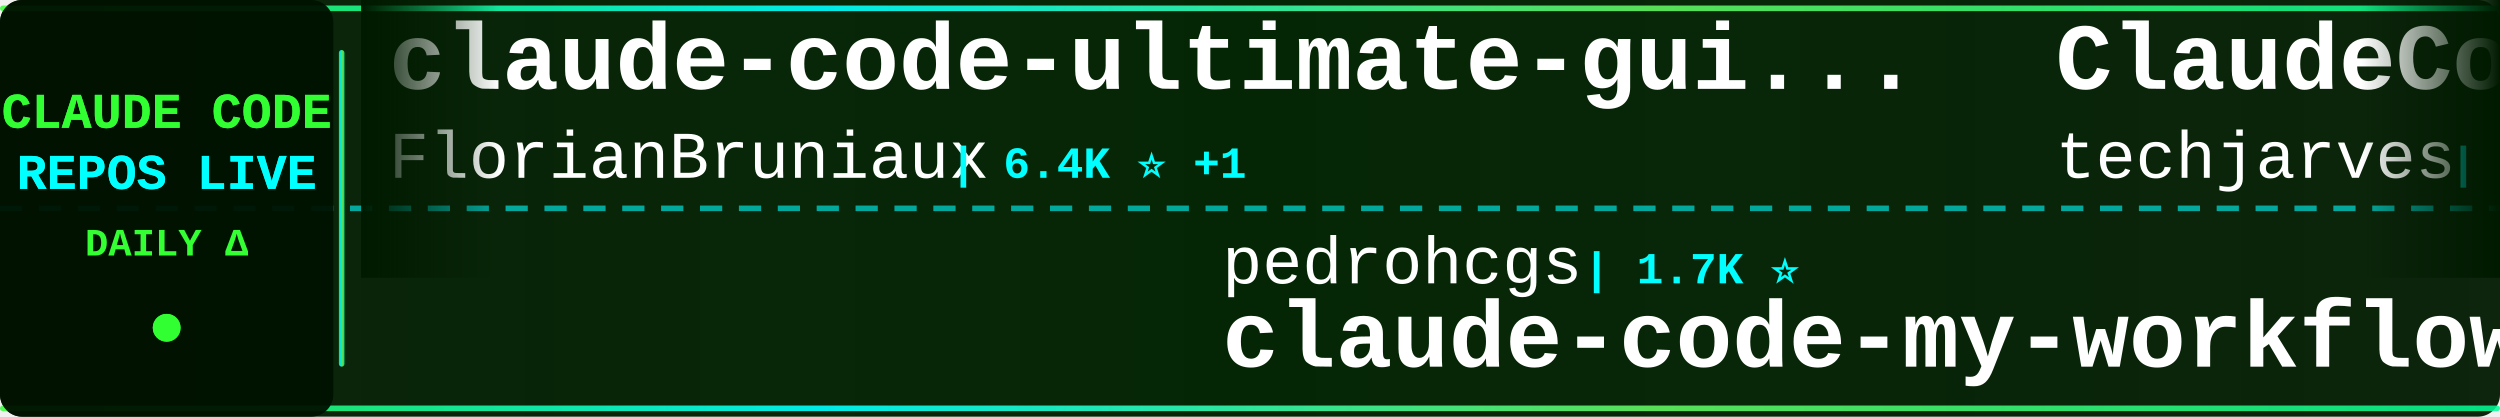
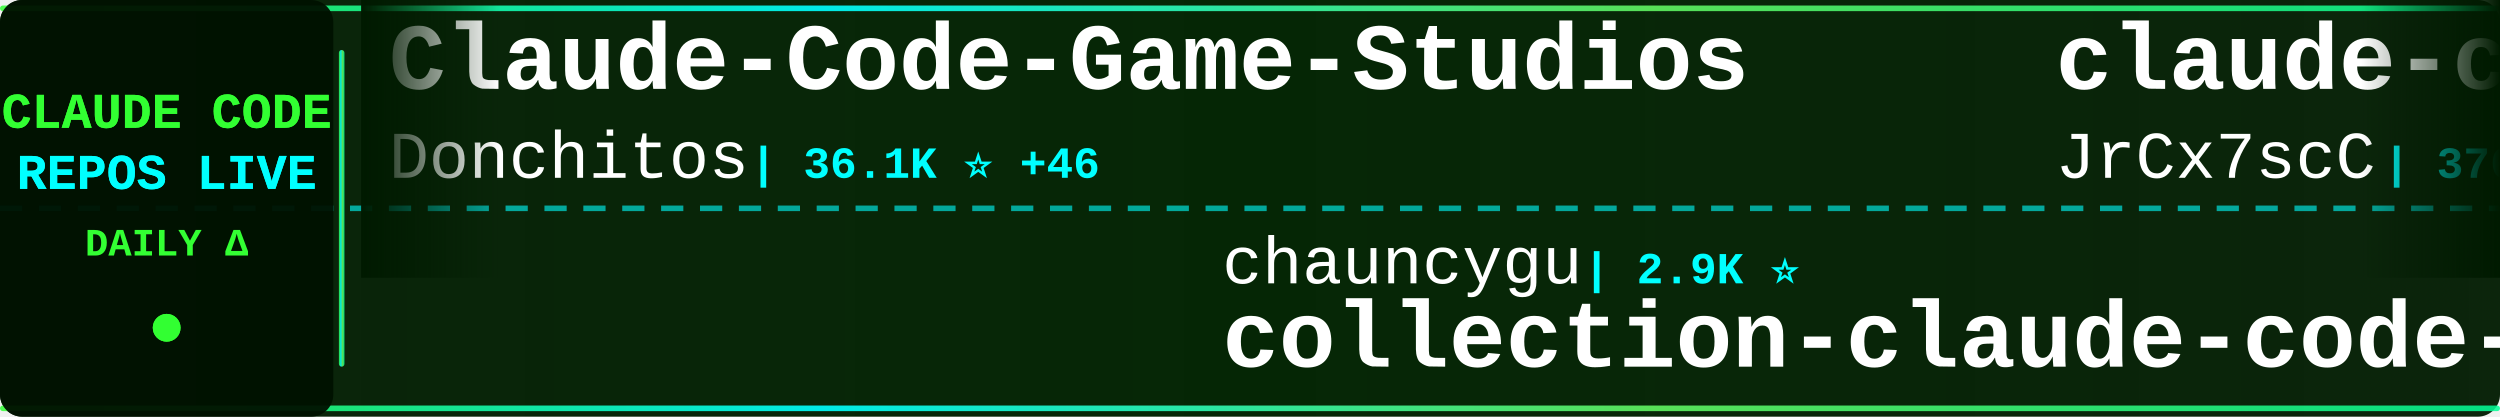
<svg xmlns="http://www.w3.org/2000/svg" width="900" height="150">
  <defs>
    <linearGradient id="tickerBg" x1="0%" y1="0%" x2="100%" y2="0%">
      <stop offset="0%" style="stop-color:#001a00;stop-opacity:0.95" />
      <stop offset="50%" style="stop-color:#002200;stop-opacity:0.98" />
      <stop offset="100%" style="stop-color:#001a00;stop-opacity:0.95" />
    </linearGradient>
    <linearGradient id="borderGrad" x1="0%" y1="0%" x2="100%" y2="0%">
      <stop offset="0%" style="stop-color:#33ff33;stop-opacity:0.85">
        <animate attributeName="stop-opacity" values="0.85;1;0.85" dur="2s" repeatCount="indefinite" />
      </stop>
      <stop offset="33%" style="stop-color:#00ffff;stop-opacity:0.9">
        <animate attributeName="stop-opacity" values="0.9;1;0.9" dur="2.2s" repeatCount="indefinite" />
      </stop>
      <stop offset="66%" style="stop-color:#66ff66;stop-opacity:0.85">
        <animate attributeName="stop-opacity" values="0.85;1;0.85" dur="1.8s" repeatCount="indefinite" />
      </stop>
      <stop offset="100%" style="stop-color:#00ff99;stop-opacity:0.85">
        <animate attributeName="stop-opacity" values="0.85;1;0.85" dur="2s" repeatCount="indefinite" />
      </stop>
    </linearGradient>
    <filter id="textGlow">
      <feGaussianBlur stdDeviation="0.1" result="coloredBlur" />
      <feMerge>
        <feMergeNode in="coloredBlur" />
        <feMergeNode in="SourceGraphic" />
      </feMerge>
    </filter>
    <filter id="metricGlow">
      <feGaussianBlur stdDeviation="0.2" result="coloredBlur" />
      <feMerge>
        <feMergeNode in="coloredBlur" />
        <feMergeNode in="SourceGraphic" />
      </feMerge>
    </filter>
    <linearGradient id="leftFade" x1="0%" y1="0%" x2="100%" y2="0%">
      <stop offset="0%" style="stop-color:#001a00;stop-opacity:1" />
      <stop offset="100%" style="stop-color:#001a00;stop-opacity:0" />
    </linearGradient>
    <linearGradient id="rightFade" x1="0%" y1="0%" x2="100%" y2="0%">
      <stop offset="0%" style="stop-color:#001a00;stop-opacity:0" />
      <stop offset="100%" style="stop-color:#001a00;stop-opacity:1" />
    </linearGradient>
  </defs>
  <rect width="900" height="150" fill="url(#tickerBg)" rx="8" />
  <rect x="0" y="2" width="900" height="2" fill="url(#borderGrad)" rx="1" />
  <rect x="0" y="146" width="900" height="2" fill="url(#borderGrad)" rx="1" />
  <line x1="0" y1="75" x2="900" y2="75" stroke="#00ffff" stroke-width="2" stroke-dasharray="8 6" opacity="0.6" />
  <rect x="0" y="0" width="120" height="150" fill="#001100" opacity="0.95" rx="8" />
  <text x="60" y="46" font-family="'Courier New', monospace" font-size="18" font-weight="bold" fill="#33ff33" text-anchor="middle" filter="url(#textGlow)">
    CLAUDE CODE
  </text>
  <text x="60" y="68" font-family="'Courier New', monospace" font-size="18" font-weight="bold" fill="#00ffff" text-anchor="middle" filter="url(#textGlow)">
    REPOS LIVE
  </text>
  <text x="60" y="92" font-family="'Courier New', monospace" font-size="14" font-weight="bold" fill="#33ff33" text-anchor="middle">
    DAILY Δ
  </text>
  <circle cx="60" cy="118" r="5" fill="#33ff33" filter="url(#metricGlow)">
    <animate attributeName="r" values="4;6;4" dur="1.5s" repeatCount="indefinite" />
    <animate attributeName="opacity" values="0.6;1;0.6" dur="1.5s" repeatCount="indefinite" />
  </circle>
  <rect x="122" y="18" width="2" height="114" fill="url(#borderGrad)" rx="1" />
  <clipPath id="tickerClip">
    <rect x="130" y="0" width="770" height="150" />
  </clipPath>
  <g clip-path="url(#tickerClip)">
    <g id="tickerItems">
      <animateTransform attributeName="transform" attributeType="XML" type="translate" from="0 0" to="-3000 0" dur="54s" repeatCount="indefinite" />
      <g transform="translate(0, 0)">
-         <text x="140" y="32" font-family="'Courier New', monospace" font-size="34" font-weight="bold" fill="#ffffff">claude-code-ultimate-gui...</text>
-         <text x="140" y="64" font-family="'Courier New', monospace" font-size="24" font-weight="normal" fill="#ffffff" opacity="1.0">FlorianBruniaux</text>
-         <text x="342" y="64" font-family="'Courier New', monospace" font-size="16" font-weight="bold" fill="#00ffff"> | 6.4K ⭐ +1</text>
+         <text x="140" y="32" font-family="'Courier New', monospace" font-size="34" font-weight="bold" fill="#ffffff">Claude-Code-Game-Studios</text>
+         <text x="140" y="64" font-family="'Courier New', monospace" font-size="24" font-weight="normal" fill="#ffffff" opacity="1.0">Donchitos</text>
+         <text x="270" y="64" font-family="'Courier New', monospace" font-size="16" font-weight="bold" fill="#00ffff"> | 36.1K ⭐ +46</text>
      </g>
      <g transform="translate(300, 0)">
-         <text x="140" y="102" font-family="'Courier New', monospace" font-size="24" font-weight="normal" fill="#ffffff" opacity="1.0">pedrohcgs</text>
-         <text x="270" y="102" font-family="'Courier New', monospace" font-size="16" font-weight="bold" fill="#00ffff"> | 1.7K ⭐</text>
-         <text x="140" y="132" font-family="'Courier New', monospace" font-size="34" font-weight="bold" fill="#ffffff">claude-code-my-workflow</text>
+         <text x="140" y="102" font-family="'Courier New', monospace" font-size="24" font-weight="normal" fill="#ffffff" opacity="1.0">chauncygu</text>
+         <text x="270" y="102" font-family="'Courier New', monospace" font-size="16" font-weight="bold" fill="#00ffff"> | 2.9K ⭐</text>
+         <text x="140" y="132" font-family="'Courier New', monospace" font-size="34" font-weight="bold" fill="#ffffff">collection-claude-code-s...</text>
      </g>
      <g transform="translate(600, 0)">
-         <text x="140" y="32" font-family="'Courier New', monospace" font-size="34" font-weight="bold" fill="#ffffff">ClaudeCode-Portable</text>
-         <text x="140" y="64" font-family="'Courier New', monospace" font-size="24" font-weight="normal" fill="#ffffff" opacity="1.0">techjarves</text>
-         <text x="282" y="64" font-family="'Courier New', monospace" font-size="16" font-weight="bold" fill="#00ffff"> | 1.6K ⭐ +1</text>
+         <text x="140" y="32" font-family="'Courier New', monospace" font-size="34" font-weight="bold" fill="#ffffff">claude-code-source</text>
+         <text x="140" y="64" font-family="'Courier New', monospace" font-size="24" font-weight="normal" fill="#ffffff" opacity="1.0">JrCx7scC</text>
+         <text x="258" y="64" font-family="'Courier New', monospace" font-size="16" font-weight="bold" fill="#00ffff"> | 376 ⭐</text>
      </g>
      <g transform="translate(900, 0)">
-         <text x="140" y="102" font-family="'Courier New', monospace" font-size="24" font-weight="normal" fill="#ffffff" opacity="1.0">lintsinghua</text>
-         <text x="294" y="102" font-family="'Courier New', monospace" font-size="16" font-weight="bold" fill="#00ffff"> | 4.4K ⭐</text>
-         <text x="140" y="132" font-family="'Courier New', monospace" font-size="34" font-weight="bold" fill="#ffffff">claude-code-book</text>
+         <text x="140" y="102" font-family="'Courier New', monospace" font-size="24" font-weight="normal" fill="#ffffff" opacity="1.0">OneRedOak</text>
+         <text x="270" y="102" font-family="'Courier New', monospace" font-size="16" font-weight="bold" fill="#00ffff"> | 3.9K ⭐</text>
+         <text x="140" y="132" font-family="'Courier New', monospace" font-size="34" font-weight="bold" fill="#ffffff">claude-code-workflows</text>
      </g>
      <g transform="translate(1200, 0)">
-         <text x="140" y="32" font-family="'Courier New', monospace" font-size="34" font-weight="bold" fill="#ffffff">pi-vs-claude-code</text>
-         <text x="140" y="64" font-family="'Courier New', monospace" font-size="24" font-weight="normal" fill="#ffffff" opacity="1.0">disler</text>
-         <text x="234" y="64" font-family="'Courier New', monospace" font-size="16" font-weight="bold" fill="#00ffff"> | 1.7K ⭐</text>
+         <text x="140" y="32" font-family="'Courier New', monospace" font-size="34" font-weight="bold" fill="#ffffff">claude-code-analysis</text>
+         <text x="140" y="64" font-family="'Courier New', monospace" font-size="24" font-weight="normal" fill="#ffffff" opacity="1.0">liuup</text>
+         <text x="222" y="64" font-family="'Courier New', monospace" font-size="16" font-weight="bold" fill="#00ffff"> | 4.1K ⭐</text>
      </g>
      <g transform="translate(1500, 0)">
-         <text x="140" y="102" font-family="'Courier New', monospace" font-size="24" font-weight="normal" fill="#ffffff" opacity="1.0">1rgs</text>
-         <text x="210" y="102" font-family="'Courier New', monospace" font-size="16" font-weight="bold" fill="#00ffff"> | 3.8K ⭐</text>
-         <text x="140" y="132" font-family="'Courier New', monospace" font-size="34" font-weight="bold" fill="#ffffff">claude-code-proxy</text>
+         <text x="140" y="102" font-family="'Courier New', monospace" font-size="24" font-weight="normal" fill="#ffffff" opacity="1.0">ykdojo</text>
+         <text x="234" y="102" font-family="'Courier New', monospace" font-size="16" font-weight="bold" fill="#00ffff"> | 10.3K ⭐ +2</text>
+         <text x="140" y="132" font-family="'Courier New', monospace" font-size="34" font-weight="bold" fill="#ffffff">claude-code-tips</text>
      </g>
      <g transform="translate(1800, 0)">
+         <text x="140" y="32" font-family="'Courier New', monospace" font-size="34" font-weight="bold" fill="#ffffff">claude-code-settings</text>
+         <text x="140" y="64" font-family="'Courier New', monospace" font-size="24" font-weight="normal" fill="#ffffff" opacity="1.0">feiskyer</text>
+         <text x="258" y="64" font-family="'Courier New', monospace" font-size="16" font-weight="bold" fill="#00ffff"> | 1.7K ⭐</text>
+       </g>
+       <g transform="translate(2100, 0)">
+         <text x="140" y="102" font-family="'Courier New', monospace" font-size="24" font-weight="normal" fill="#ffffff" opacity="1.0">overwirehq</text>
+         <text x="282" y="102" font-family="'Courier New', monospace" font-size="16" font-weight="bold" fill="#00ffff"> | 2.8K ⭐</text>
+         <text x="140" y="132" font-family="'Courier New', monospace" font-size="34" font-weight="bold" fill="#ffffff">claude-code-telegram</text>
+       </g>
+       <g transform="translate(2400, 0)">
+         <text x="140" y="32" font-family="'Courier New', monospace" font-size="34" font-weight="bold" fill="#ffffff">claude-code-harness</text>
+         <text x="140" y="64" font-family="'Courier New', monospace" font-size="24" font-weight="normal" fill="#ffffff" opacity="1.0">Chachamaru127</text>
+         <text x="318" y="64" font-family="'Courier New', monospace" font-size="16" font-weight="bold" fill="#00ffff"> | 3.2K ⭐</text>
+       </g>
+       <g transform="translate(2700, 0)">
+         <text x="140" y="102" font-family="'Courier New', monospace" font-size="24" font-weight="normal" fill="#ffffff" opacity="1.0">SeemSeam</text>
+         <text x="258" y="102" font-family="'Courier New', monospace" font-size="16" font-weight="bold" fill="#00ffff"> | 3.6K ⭐</text>
+         <text x="140" y="132" font-family="'Courier New', monospace" font-size="34" font-weight="bold" fill="#ffffff">claude_codex_bridge</text>
+       </g>
+       <g transform="translate(3000, 0)">
        <text x="140" y="32" font-family="'Courier New', monospace" font-size="34" font-weight="bold" fill="#ffffff">Claude-Code-Game-Studios</text>
        <text x="140" y="64" font-family="'Courier New', monospace" font-size="24" font-weight="normal" fill="#ffffff" opacity="1.0">Donchitos</text>
-         <text x="270" y="64" font-family="'Courier New', monospace" font-size="16" font-weight="bold" fill="#00ffff"> | 36.0K ⭐ +64</text>
-       </g>
-       <g transform="translate(2100, 0)">
-         <text x="140" y="102" font-family="'Courier New', monospace" font-size="24" font-weight="normal" fill="#ffffff" opacity="1.0">https-deeplearning-ai</text>
-         <text x="414" y="102" font-family="'Courier New', monospace" font-size="16" font-weight="bold" fill="#00ffff"> | 561 ⭐</text>
-         <text x="140" y="132" font-family="'Courier New', monospace" font-size="34" font-weight="bold" fill="#ffffff">sc-claude-code-files</text>
-       </g>
-       <g transform="translate(2400, 0)">
-         <text x="140" y="32" font-family="'Courier New', monospace" font-size="34" font-weight="bold" fill="#ffffff">claude-code-from-scratch</text>
-         <text x="140" y="64" font-family="'Courier New', monospace" font-size="24" font-weight="normal" fill="#ffffff" opacity="1.0">Windy3f3f3f3f</text>
-         <text x="318" y="64" font-family="'Courier New', monospace" font-size="16" font-weight="bold" fill="#00ffff"> | 2.8K ⭐</text>
-       </g>
-       <g transform="translate(2700, 0)">
-         <text x="140" y="102" font-family="'Courier New', monospace" font-size="24" font-weight="normal" fill="#ffffff" opacity="1.0">anthropics</text>
-         <text x="282" y="102" font-family="'Courier New', monospace" font-size="16" font-weight="bold" fill="#00ffff"> | 1.0K ⭐</text>
-         <text x="140" y="132" font-family="'Courier New', monospace" font-size="34" font-weight="bold" fill="#ffffff">claude-code-base-action</text>
-       </g>
-       <g transform="translate(3000, 0)">
-         <text x="140" y="32" font-family="'Courier New', monospace" font-size="34" font-weight="bold" fill="#ffffff">claude-code-ultimate-gui...</text>
-         <text x="140" y="64" font-family="'Courier New', monospace" font-size="24" font-weight="normal" fill="#ffffff" opacity="1.0">FlorianBruniaux</text>
-         <text x="342" y="64" font-family="'Courier New', monospace" font-size="16" font-weight="bold" fill="#00ffff"> | 6.4K ⭐ +1</text>
+         <text x="270" y="64" font-family="'Courier New', monospace" font-size="16" font-weight="bold" fill="#00ffff"> | 36.1K ⭐ +46</text>
      </g>
      <g transform="translate(3300, 0)">
-         <text x="140" y="102" font-family="'Courier New', monospace" font-size="24" font-weight="normal" fill="#ffffff" opacity="1.0">pedrohcgs</text>
-         <text x="270" y="102" font-family="'Courier New', monospace" font-size="16" font-weight="bold" fill="#00ffff"> | 1.7K ⭐</text>
-         <text x="140" y="132" font-family="'Courier New', monospace" font-size="34" font-weight="bold" fill="#ffffff">claude-code-my-workflow</text>
+         <text x="140" y="102" font-family="'Courier New', monospace" font-size="24" font-weight="normal" fill="#ffffff" opacity="1.0">chauncygu</text>
+         <text x="270" y="102" font-family="'Courier New', monospace" font-size="16" font-weight="bold" fill="#00ffff"> | 2.9K ⭐</text>
+         <text x="140" y="132" font-family="'Courier New', monospace" font-size="34" font-weight="bold" fill="#ffffff">collection-claude-code-s...</text>
      </g>
      <g transform="translate(3600, 0)">
-         <text x="140" y="32" font-family="'Courier New', monospace" font-size="34" font-weight="bold" fill="#ffffff">ClaudeCode-Portable</text>
-         <text x="140" y="64" font-family="'Courier New', monospace" font-size="24" font-weight="normal" fill="#ffffff" opacity="1.0">techjarves</text>
-         <text x="282" y="64" font-family="'Courier New', monospace" font-size="16" font-weight="bold" fill="#00ffff"> | 1.6K ⭐ +1</text>
+         <text x="140" y="32" font-family="'Courier New', monospace" font-size="34" font-weight="bold" fill="#ffffff">claude-code-source</text>
+         <text x="140" y="64" font-family="'Courier New', monospace" font-size="24" font-weight="normal" fill="#ffffff" opacity="1.0">JrCx7scC</text>
+         <text x="258" y="64" font-family="'Courier New', monospace" font-size="16" font-weight="bold" fill="#00ffff"> | 376 ⭐</text>
      </g>
      <g transform="translate(3900, 0)">
-         <text x="140" y="102" font-family="'Courier New', monospace" font-size="24" font-weight="normal" fill="#ffffff" opacity="1.0">lintsinghua</text>
-         <text x="294" y="102" font-family="'Courier New', monospace" font-size="16" font-weight="bold" fill="#00ffff"> | 4.4K ⭐</text>
-         <text x="140" y="132" font-family="'Courier New', monospace" font-size="34" font-weight="bold" fill="#ffffff">claude-code-book</text>
+         <text x="140" y="102" font-family="'Courier New', monospace" font-size="24" font-weight="normal" fill="#ffffff" opacity="1.0">OneRedOak</text>
+         <text x="270" y="102" font-family="'Courier New', monospace" font-size="16" font-weight="bold" fill="#00ffff"> | 3.9K ⭐</text>
+         <text x="140" y="132" font-family="'Courier New', monospace" font-size="34" font-weight="bold" fill="#ffffff">claude-code-workflows</text>
      </g>
    </g>
  </g>
  <rect x="130" y="0" width="50" height="100" fill="url(#leftFade)" />
  <rect x="850" y="0" width="50" height="100" fill="url(#rightFade)" />
</svg>
